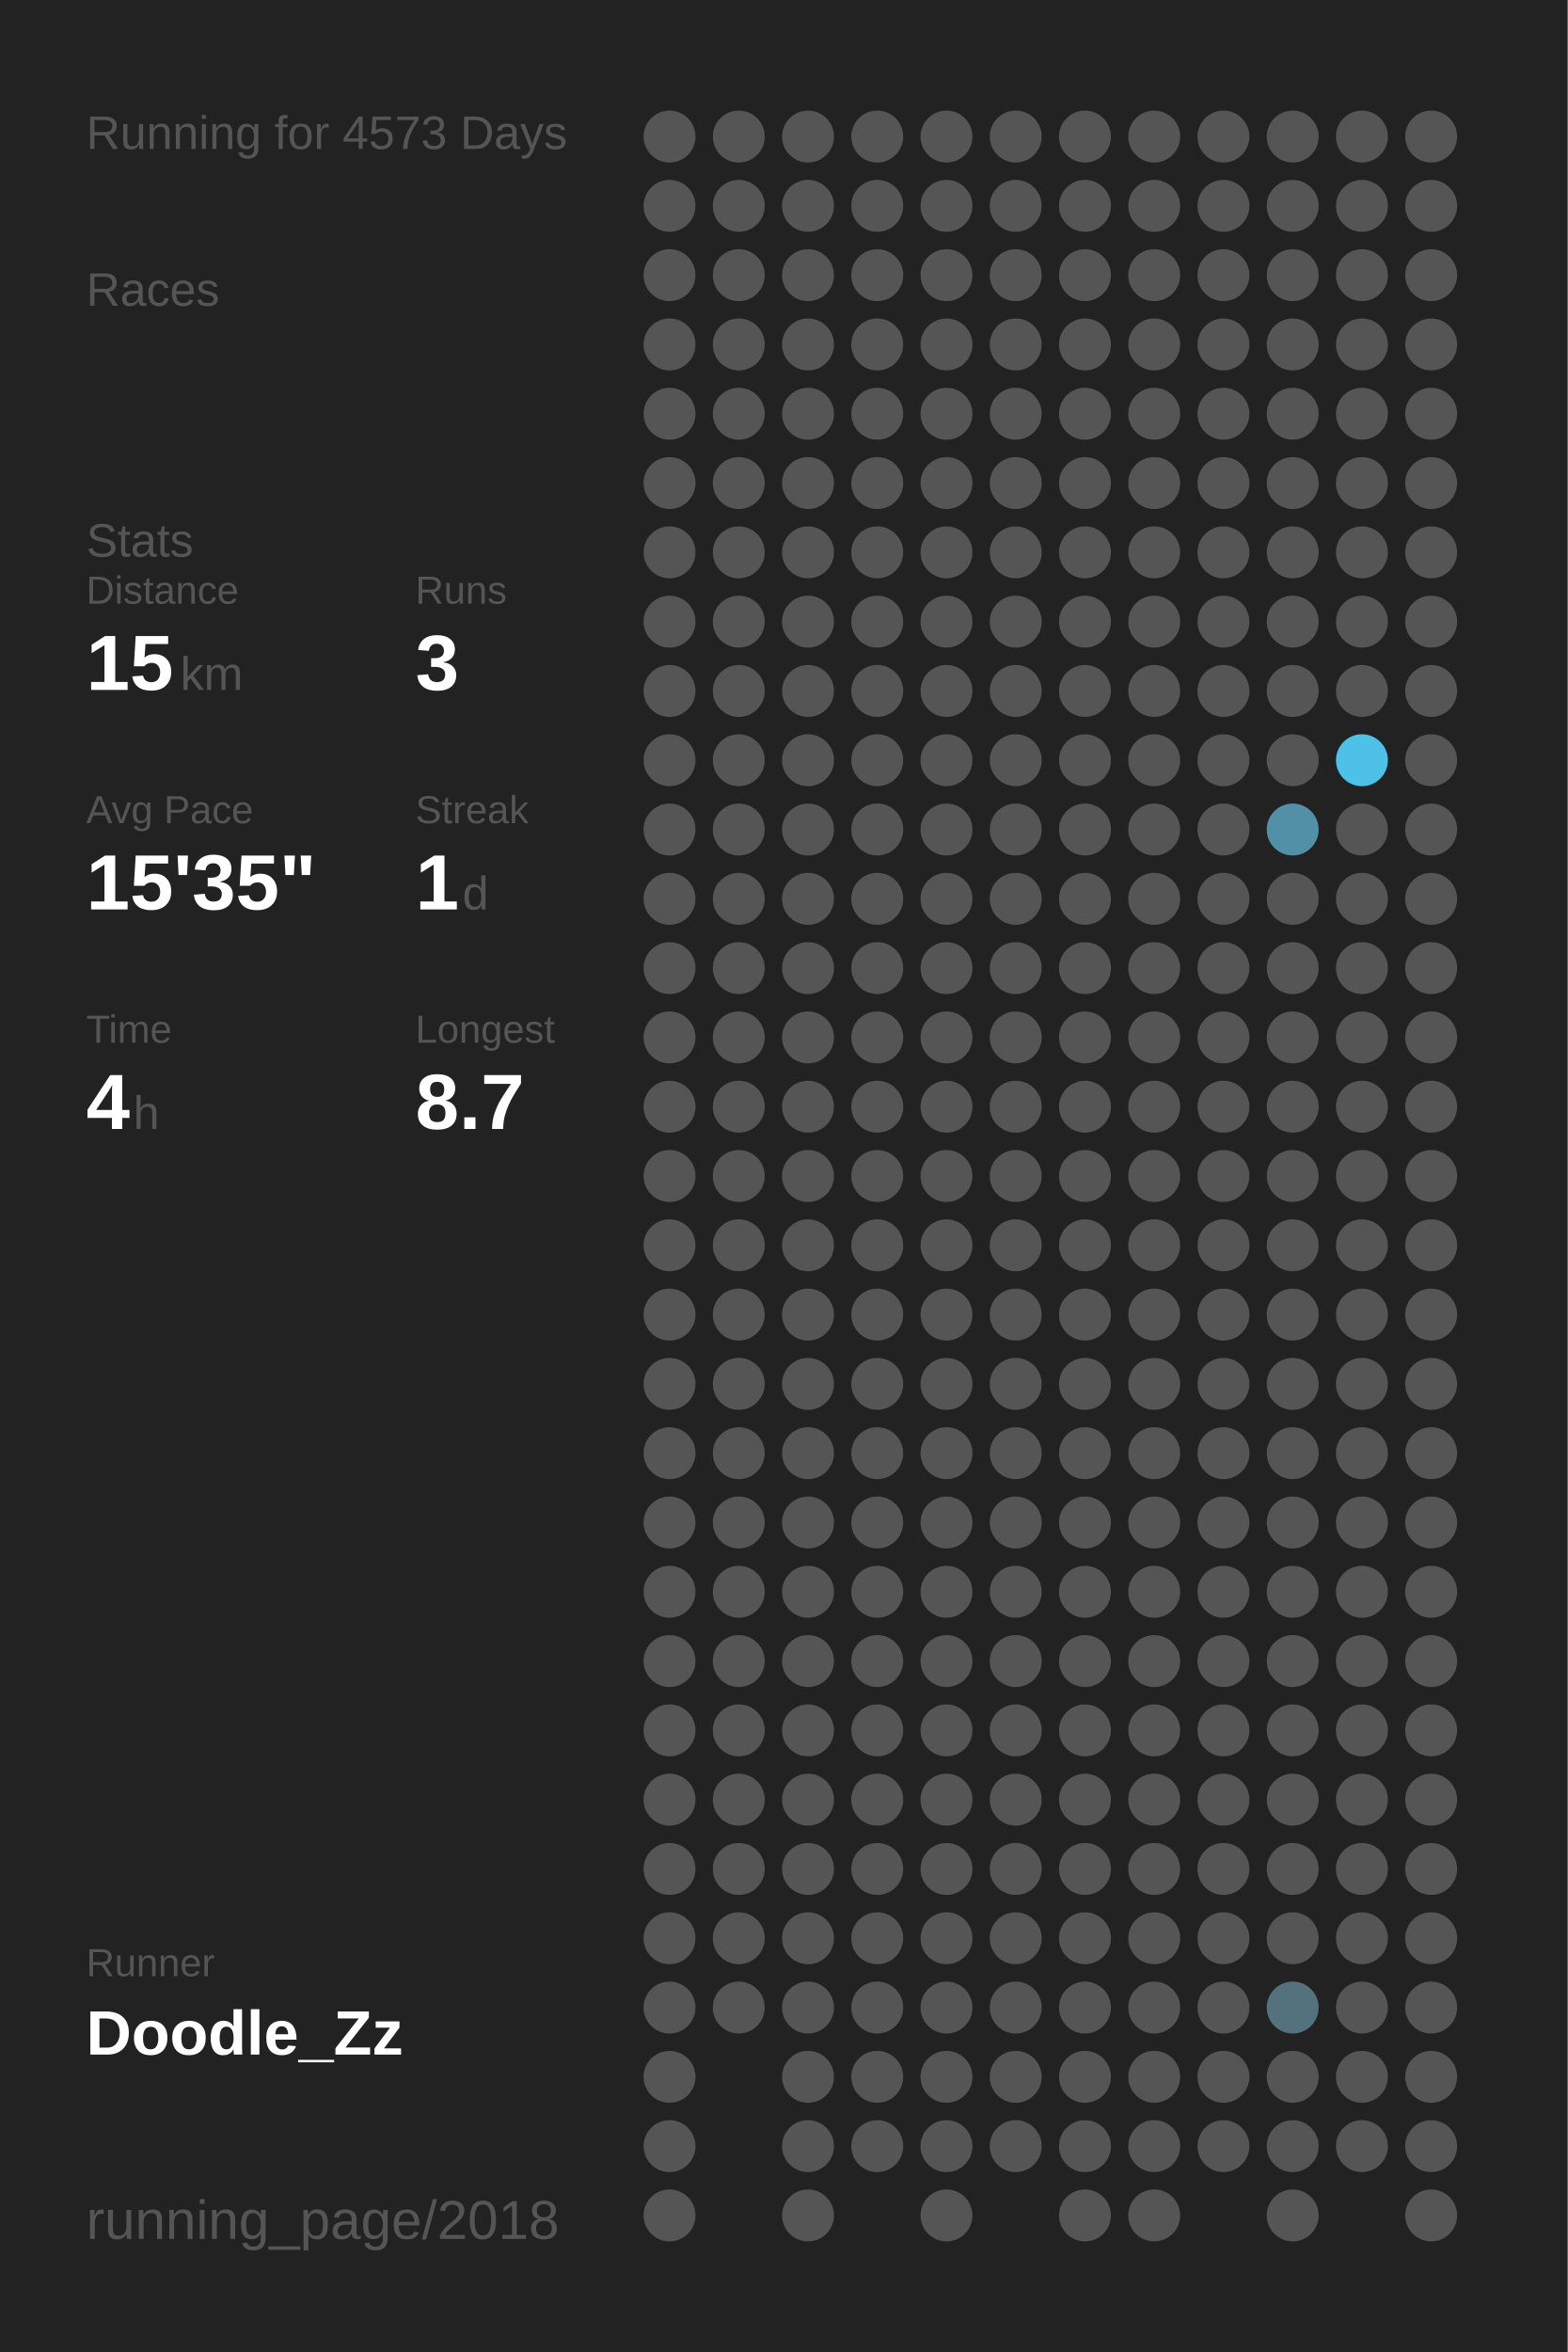
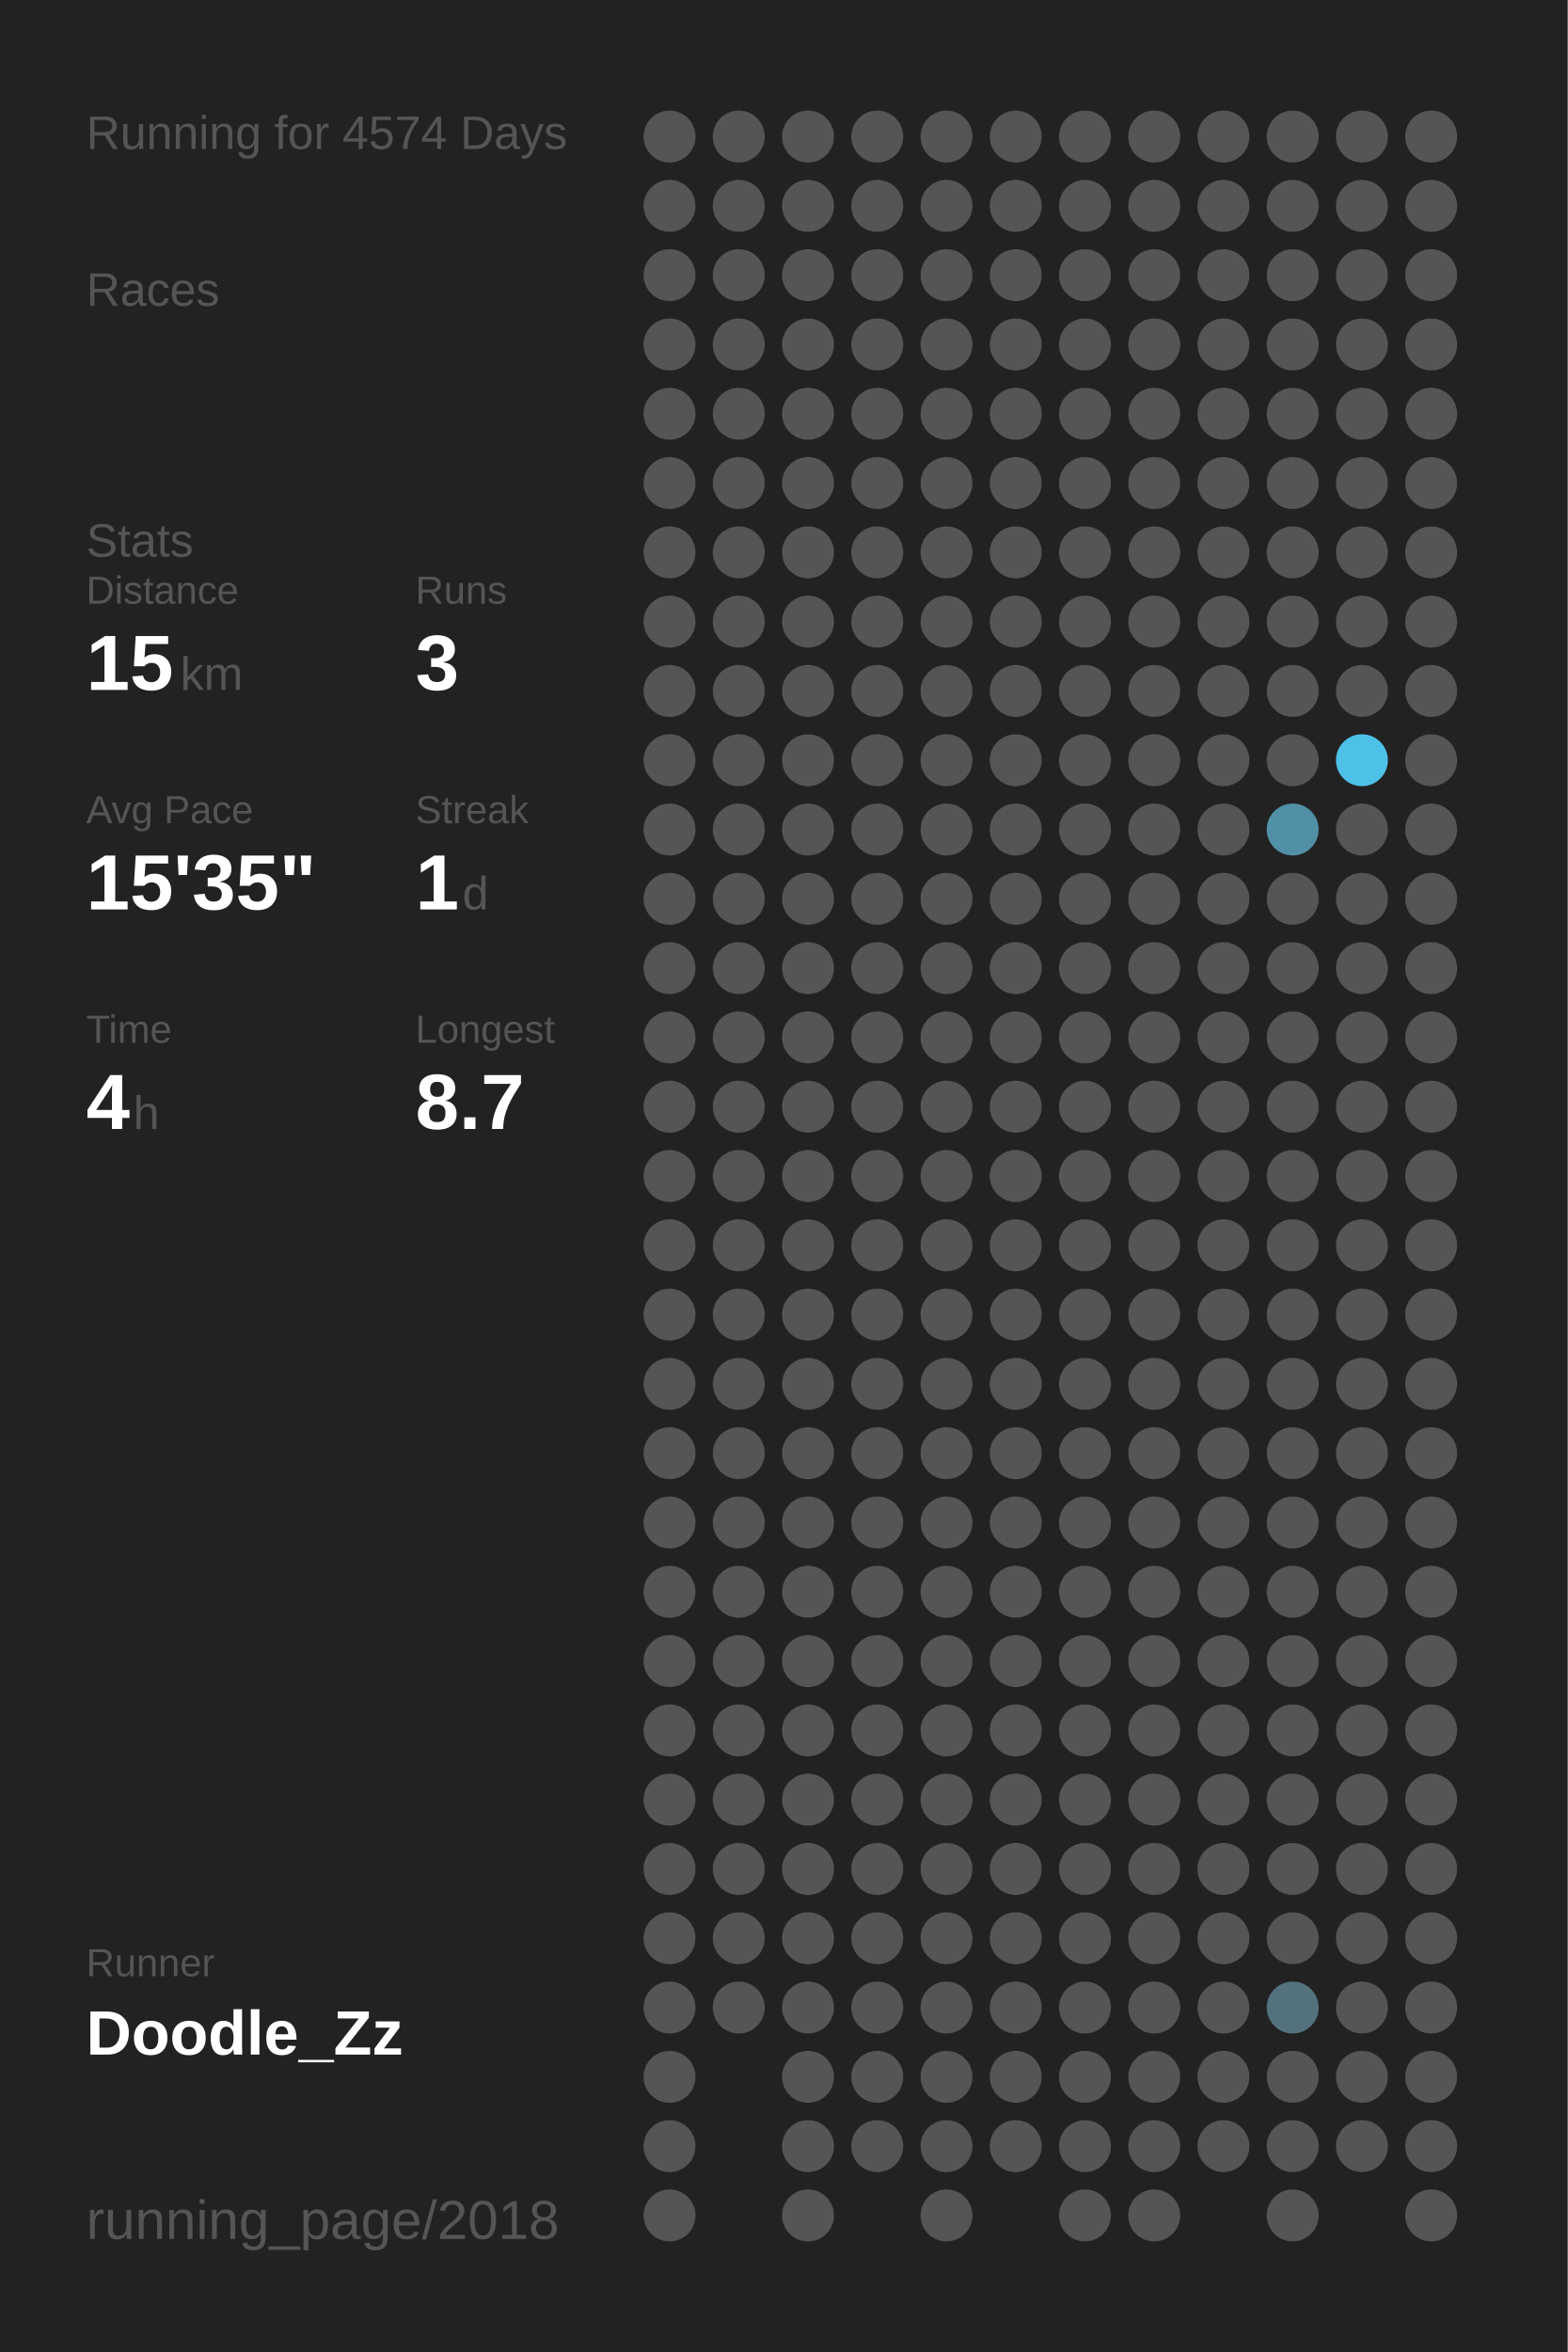
<svg xmlns="http://www.w3.org/2000/svg" baseProfile="full" height="300mm" version="1.1" viewBox="0,0,200,300" width="200mm">
  <defs />
  <rect fill="#222222" height="300" width="200" x="0" y="0" />
-   <text fill="#555555" style="font-size:6px; font-family:Arial;" x="11" y="19">Running for 4573 Days</text>
+   <text fill="#555555" style="font-size:6px; font-family:Arial;" x="11" y="19">Running for 4574 Days</text>
  <text fill="#555555" style="font-size:6px; font-family:Arial;" x="11" y="39">Races</text>
  <text fill="#555555" style="font-size:6px; font-family:Arial;" x="11" y="71">Stats</text>
  <text fill="#555555" style="font-size:5px; font-family:Arial;" x="11" y="77">Distance</text>
  <text fill="#FFFFFF" style="font-size:10px; font-family:Arial; font-weight:bold;" x="11" y="88">15</text>
  <text fill="#555555" style="font-size:6px; font-family:Arial;" x="23" y="88">km</text>
  <text fill="#555555" style="font-size:5px; font-family:Arial;" x="53" y="77">Runs</text>
  <text fill="#FFFFFF" style="font-size:10px; font-family:Arial; font-weight:bold;" x="53" y="88">3</text>
  <text fill="#555555" style="font-size:5px; font-family:Arial;" x="11" y="105">Avg Pace</text>
  <text fill="#FFFFFF" style="font-size:10px; font-family:Arial; font-weight:bold;" x="11" y="116">15'35"</text>
  <text fill="#555555" style="font-size:5px; font-family:Arial;" x="53" y="105">Streak</text>
  <text fill="#FFFFFF" style="font-size:10px; font-family:Arial; font-weight:bold;" x="53" y="116">1</text>
  <text fill="#555555" style="font-size:6px; font-family:Arial;" x="59" y="116">d</text>
  <text fill="#555555" style="font-size:5px; font-family:Arial;" x="11" y="133">Time</text>
  <text fill="#FFFFFF" style="font-size:10px; font-family:Arial; font-weight:bold;" x="11" y="144">4</text>
  <text fill="#555555" style="font-size:6px; font-family:Arial;" x="17" y="144">h</text>
  <text fill="#555555" style="font-size:5px; font-family:Arial;" x="53" y="133">Longest</text>
  <text fill="#FFFFFF" style="font-size:10px; font-family:Arial; font-weight:bold;" x="53" y="144">8.7</text>
  <text fill="#555555" style="font-size:5px; font-family:Arial;" x="11" y="252.065">Runner</text>
  <text fill="#FFFFFF" style="font-size:8px; font-family:Arial; font-weight:bold;" x="11" y="262.065">Doodle_Zz</text>
  <text fill="#555555" style="font-size:7px; font-family:Arial;" x="11" y="285.581">running_page/2018</text>
  <circle cx="85.417" cy="17.419" fill="#555555" r="3.312" />
  <circle cx="85.417" cy="26.258" fill="#555555" r="3.312" />
  <circle cx="85.417" cy="35.097" fill="#555555" r="3.312" />
  <circle cx="85.417" cy="43.935" fill="#555555" r="3.312" />
  <circle cx="85.417" cy="52.774" fill="#555555" r="3.312" />
  <circle cx="85.417" cy="61.613" fill="#555555" r="3.312" />
  <circle cx="85.417" cy="70.452" fill="#555555" r="3.312" />
  <circle cx="85.417" cy="79.29" fill="#555555" r="3.312" />
  <circle cx="85.417" cy="88.129" fill="#555555" r="3.312" />
  <circle cx="85.417" cy="96.968" fill="#555555" r="3.312" />
  <circle cx="85.417" cy="105.806" fill="#555555" r="3.312" />
  <circle cx="85.417" cy="114.645" fill="#555555" r="3.312" />
  <circle cx="85.417" cy="123.484" fill="#555555" r="3.312" />
  <circle cx="85.417" cy="132.323" fill="#555555" r="3.312" />
  <circle cx="85.417" cy="141.161" fill="#555555" r="3.312" />
  <circle cx="85.417" cy="150" fill="#555555" r="3.312" />
  <circle cx="85.417" cy="158.839" fill="#555555" r="3.312" />
  <circle cx="85.417" cy="167.677" fill="#555555" r="3.312" />
  <circle cx="85.417" cy="176.516" fill="#555555" r="3.312" />
  <circle cx="85.417" cy="185.355" fill="#555555" r="3.312" />
  <circle cx="85.417" cy="194.194" fill="#555555" r="3.312" />
  <circle cx="85.417" cy="203.032" fill="#555555" r="3.312" />
  <circle cx="85.417" cy="211.871" fill="#555555" r="3.312" />
  <circle cx="85.417" cy="220.71" fill="#555555" r="3.312" />
  <circle cx="85.417" cy="229.548" fill="#555555" r="3.312" />
  <circle cx="85.417" cy="238.387" fill="#555555" r="3.312" />
  <circle cx="85.417" cy="247.226" fill="#555555" r="3.312" />
  <circle cx="85.417" cy="256.065" fill="#555555" r="3.312" />
  <circle cx="85.417" cy="264.903" fill="#555555" r="3.312" />
  <circle cx="85.417" cy="273.742" fill="#555555" r="3.312" />
  <circle cx="85.417" cy="282.581" fill="#555555" r="3.312" />
  <circle cx="94.25" cy="17.419" fill="#555555" r="3.312" />
  <circle cx="94.25" cy="26.258" fill="#555555" r="3.312" />
  <circle cx="94.25" cy="35.097" fill="#555555" r="3.312" />
  <circle cx="94.25" cy="43.935" fill="#555555" r="3.312" />
  <circle cx="94.25" cy="52.774" fill="#555555" r="3.312" />
  <circle cx="94.25" cy="61.613" fill="#555555" r="3.312" />
  <circle cx="94.25" cy="70.452" fill="#555555" r="3.312" />
  <circle cx="94.25" cy="79.29" fill="#555555" r="3.312" />
  <circle cx="94.25" cy="88.129" fill="#555555" r="3.312" />
  <circle cx="94.25" cy="96.968" fill="#555555" r="3.312" />
  <circle cx="94.25" cy="105.806" fill="#555555" r="3.312" />
  <circle cx="94.25" cy="114.645" fill="#555555" r="3.312" />
  <circle cx="94.25" cy="123.484" fill="#555555" r="3.312" />
  <circle cx="94.25" cy="132.323" fill="#555555" r="3.312" />
  <circle cx="94.25" cy="141.161" fill="#555555" r="3.312" />
  <circle cx="94.25" cy="150" fill="#555555" r="3.312" />
  <circle cx="94.25" cy="158.839" fill="#555555" r="3.312" />
  <circle cx="94.25" cy="167.677" fill="#555555" r="3.312" />
  <circle cx="94.25" cy="176.516" fill="#555555" r="3.312" />
  <circle cx="94.25" cy="185.355" fill="#555555" r="3.312" />
  <circle cx="94.25" cy="194.194" fill="#555555" r="3.312" />
  <circle cx="94.25" cy="203.032" fill="#555555" r="3.312" />
  <circle cx="94.25" cy="211.871" fill="#555555" r="3.312" />
  <circle cx="94.25" cy="220.71" fill="#555555" r="3.312" />
  <circle cx="94.25" cy="229.548" fill="#555555" r="3.312" />
  <circle cx="94.25" cy="238.387" fill="#555555" r="3.312" />
  <circle cx="94.25" cy="247.226" fill="#555555" r="3.312" />
  <circle cx="94.25" cy="256.065" fill="#555555" r="3.312" />
  <circle cx="103.083" cy="17.419" fill="#555555" r="3.312" />
  <circle cx="103.083" cy="26.258" fill="#555555" r="3.312" />
  <circle cx="103.083" cy="35.097" fill="#555555" r="3.312" />
  <circle cx="103.083" cy="43.935" fill="#555555" r="3.312" />
  <circle cx="103.083" cy="52.774" fill="#555555" r="3.312" />
  <circle cx="103.083" cy="61.613" fill="#555555" r="3.312" />
  <circle cx="103.083" cy="70.452" fill="#555555" r="3.312" />
  <circle cx="103.083" cy="79.29" fill="#555555" r="3.312" />
  <circle cx="103.083" cy="88.129" fill="#555555" r="3.312" />
  <circle cx="103.083" cy="96.968" fill="#555555" r="3.312" />
  <circle cx="103.083" cy="105.806" fill="#555555" r="3.312" />
  <circle cx="103.083" cy="114.645" fill="#555555" r="3.312" />
  <circle cx="103.083" cy="123.484" fill="#555555" r="3.312" />
  <circle cx="103.083" cy="132.323" fill="#555555" r="3.312" />
  <circle cx="103.083" cy="141.161" fill="#555555" r="3.312" />
  <circle cx="103.083" cy="150" fill="#555555" r="3.312" />
  <circle cx="103.083" cy="158.839" fill="#555555" r="3.312" />
  <circle cx="103.083" cy="167.677" fill="#555555" r="3.312" />
  <circle cx="103.083" cy="176.516" fill="#555555" r="3.312" />
  <circle cx="103.083" cy="185.355" fill="#555555" r="3.312" />
  <circle cx="103.083" cy="194.194" fill="#555555" r="3.312" />
  <circle cx="103.083" cy="203.032" fill="#555555" r="3.312" />
  <circle cx="103.083" cy="211.871" fill="#555555" r="3.312" />
  <circle cx="103.083" cy="220.71" fill="#555555" r="3.312" />
  <circle cx="103.083" cy="229.548" fill="#555555" r="3.312" />
  <circle cx="103.083" cy="238.387" fill="#555555" r="3.312" />
  <circle cx="103.083" cy="247.226" fill="#555555" r="3.312" />
  <circle cx="103.083" cy="256.065" fill="#555555" r="3.312" />
  <circle cx="103.083" cy="264.903" fill="#555555" r="3.312" />
  <circle cx="103.083" cy="273.742" fill="#555555" r="3.312" />
  <circle cx="103.083" cy="282.581" fill="#555555" r="3.312" />
  <circle cx="111.917" cy="17.419" fill="#555555" r="3.312" />
  <circle cx="111.917" cy="26.258" fill="#555555" r="3.312" />
  <circle cx="111.917" cy="35.097" fill="#555555" r="3.312" />
  <circle cx="111.917" cy="43.935" fill="#555555" r="3.312" />
  <circle cx="111.917" cy="52.774" fill="#555555" r="3.312" />
  <circle cx="111.917" cy="61.613" fill="#555555" r="3.312" />
  <circle cx="111.917" cy="70.452" fill="#555555" r="3.312" />
  <circle cx="111.917" cy="79.29" fill="#555555" r="3.312" />
  <circle cx="111.917" cy="88.129" fill="#555555" r="3.312" />
  <circle cx="111.917" cy="96.968" fill="#555555" r="3.312" />
  <circle cx="111.917" cy="105.806" fill="#555555" r="3.312" />
  <circle cx="111.917" cy="114.645" fill="#555555" r="3.312" />
  <circle cx="111.917" cy="123.484" fill="#555555" r="3.312" />
  <circle cx="111.917" cy="132.323" fill="#555555" r="3.312" />
  <circle cx="111.917" cy="141.161" fill="#555555" r="3.312" />
  <circle cx="111.917" cy="150" fill="#555555" r="3.312" />
  <circle cx="111.917" cy="158.839" fill="#555555" r="3.312" />
  <circle cx="111.917" cy="167.677" fill="#555555" r="3.312" />
  <circle cx="111.917" cy="176.516" fill="#555555" r="3.312" />
  <circle cx="111.917" cy="185.355" fill="#555555" r="3.312" />
  <circle cx="111.917" cy="194.194" fill="#555555" r="3.312" />
  <circle cx="111.917" cy="203.032" fill="#555555" r="3.312" />
  <circle cx="111.917" cy="211.871" fill="#555555" r="3.312" />
  <circle cx="111.917" cy="220.71" fill="#555555" r="3.312" />
  <circle cx="111.917" cy="229.548" fill="#555555" r="3.312" />
  <circle cx="111.917" cy="238.387" fill="#555555" r="3.312" />
  <circle cx="111.917" cy="247.226" fill="#555555" r="3.312" />
  <circle cx="111.917" cy="256.065" fill="#555555" r="3.312" />
  <circle cx="111.917" cy="264.903" fill="#555555" r="3.312" />
  <circle cx="111.917" cy="273.742" fill="#555555" r="3.312" />
  <circle cx="120.75" cy="17.419" fill="#555555" r="3.312" />
  <circle cx="120.75" cy="26.258" fill="#555555" r="3.312" />
  <circle cx="120.75" cy="35.097" fill="#555555" r="3.312" />
  <circle cx="120.75" cy="43.935" fill="#555555" r="3.312" />
  <circle cx="120.75" cy="52.774" fill="#555555" r="3.312" />
  <circle cx="120.75" cy="61.613" fill="#555555" r="3.312" />
  <circle cx="120.75" cy="70.452" fill="#555555" r="3.312" />
  <circle cx="120.75" cy="79.29" fill="#555555" r="3.312" />
  <circle cx="120.75" cy="88.129" fill="#555555" r="3.312" />
  <circle cx="120.75" cy="96.968" fill="#555555" r="3.312" />
  <circle cx="120.75" cy="105.806" fill="#555555" r="3.312" />
  <circle cx="120.75" cy="114.645" fill="#555555" r="3.312" />
  <circle cx="120.75" cy="123.484" fill="#555555" r="3.312" />
  <circle cx="120.75" cy="132.323" fill="#555555" r="3.312" />
  <circle cx="120.75" cy="141.161" fill="#555555" r="3.312" />
  <circle cx="120.75" cy="150" fill="#555555" r="3.312" />
  <circle cx="120.75" cy="158.839" fill="#555555" r="3.312" />
  <circle cx="120.75" cy="167.677" fill="#555555" r="3.312" />
  <circle cx="120.75" cy="176.516" fill="#555555" r="3.312" />
  <circle cx="120.75" cy="185.355" fill="#555555" r="3.312" />
  <circle cx="120.75" cy="194.194" fill="#555555" r="3.312" />
  <circle cx="120.75" cy="203.032" fill="#555555" r="3.312" />
  <circle cx="120.75" cy="211.871" fill="#555555" r="3.312" />
  <circle cx="120.75" cy="220.71" fill="#555555" r="3.312" />
  <circle cx="120.75" cy="229.548" fill="#555555" r="3.312" />
  <circle cx="120.75" cy="238.387" fill="#555555" r="3.312" />
  <circle cx="120.75" cy="247.226" fill="#555555" r="3.312" />
  <circle cx="120.75" cy="256.065" fill="#555555" r="3.312" />
  <circle cx="120.75" cy="264.903" fill="#555555" r="3.312" />
  <circle cx="120.75" cy="273.742" fill="#555555" r="3.312" />
  <circle cx="120.75" cy="282.581" fill="#555555" r="3.312" />
  <circle cx="129.583" cy="17.419" fill="#555555" r="3.312" />
  <circle cx="129.583" cy="26.258" fill="#555555" r="3.312" />
  <circle cx="129.583" cy="35.097" fill="#555555" r="3.312" />
  <circle cx="129.583" cy="43.935" fill="#555555" r="3.312" />
  <circle cx="129.583" cy="52.774" fill="#555555" r="3.312" />
  <circle cx="129.583" cy="61.613" fill="#555555" r="3.312" />
  <circle cx="129.583" cy="70.452" fill="#555555" r="3.312" />
  <circle cx="129.583" cy="79.29" fill="#555555" r="3.312" />
  <circle cx="129.583" cy="88.129" fill="#555555" r="3.312" />
  <circle cx="129.583" cy="96.968" fill="#555555" r="3.312" />
  <circle cx="129.583" cy="105.806" fill="#555555" r="3.312" />
  <circle cx="129.583" cy="114.645" fill="#555555" r="3.312" />
  <circle cx="129.583" cy="123.484" fill="#555555" r="3.312" />
  <circle cx="129.583" cy="132.323" fill="#555555" r="3.312" />
  <circle cx="129.583" cy="141.161" fill="#555555" r="3.312" />
  <circle cx="129.583" cy="150" fill="#555555" r="3.312" />
  <circle cx="129.583" cy="158.839" fill="#555555" r="3.312" />
  <circle cx="129.583" cy="167.677" fill="#555555" r="3.312" />
  <circle cx="129.583" cy="176.516" fill="#555555" r="3.312" />
  <circle cx="129.583" cy="185.355" fill="#555555" r="3.312" />
  <circle cx="129.583" cy="194.194" fill="#555555" r="3.312" />
  <circle cx="129.583" cy="203.032" fill="#555555" r="3.312" />
  <circle cx="129.583" cy="211.871" fill="#555555" r="3.312" />
  <circle cx="129.583" cy="220.71" fill="#555555" r="3.312" />
  <circle cx="129.583" cy="229.548" fill="#555555" r="3.312" />
  <circle cx="129.583" cy="238.387" fill="#555555" r="3.312" />
  <circle cx="129.583" cy="247.226" fill="#555555" r="3.312" />
  <circle cx="129.583" cy="256.065" fill="#555555" r="3.312" />
  <circle cx="129.583" cy="264.903" fill="#555555" r="3.312" />
  <circle cx="129.583" cy="273.742" fill="#555555" r="3.312" />
  <circle cx="138.417" cy="17.419" fill="#555555" r="3.312" />
  <circle cx="138.417" cy="26.258" fill="#555555" r="3.312" />
  <circle cx="138.417" cy="35.097" fill="#555555" r="3.312" />
  <circle cx="138.417" cy="43.935" fill="#555555" r="3.312" />
  <circle cx="138.417" cy="52.774" fill="#555555" r="3.312" />
  <circle cx="138.417" cy="61.613" fill="#555555" r="3.312" />
  <circle cx="138.417" cy="70.452" fill="#555555" r="3.312" />
  <circle cx="138.417" cy="79.29" fill="#555555" r="3.312" />
  <circle cx="138.417" cy="88.129" fill="#555555" r="3.312" />
  <circle cx="138.417" cy="96.968" fill="#555555" r="3.312" />
  <circle cx="138.417" cy="105.806" fill="#555555" r="3.312" />
  <circle cx="138.417" cy="114.645" fill="#555555" r="3.312" />
  <circle cx="138.417" cy="123.484" fill="#555555" r="3.312" />
  <circle cx="138.417" cy="132.323" fill="#555555" r="3.312" />
  <circle cx="138.417" cy="141.161" fill="#555555" r="3.312" />
  <circle cx="138.417" cy="150" fill="#555555" r="3.312" />
  <circle cx="138.417" cy="158.839" fill="#555555" r="3.312" />
  <circle cx="138.417" cy="167.677" fill="#555555" r="3.312" />
  <circle cx="138.417" cy="176.516" fill="#555555" r="3.312" />
  <circle cx="138.417" cy="185.355" fill="#555555" r="3.312" />
  <circle cx="138.417" cy="194.194" fill="#555555" r="3.312" />
  <circle cx="138.417" cy="203.032" fill="#555555" r="3.312" />
  <circle cx="138.417" cy="211.871" fill="#555555" r="3.312" />
  <circle cx="138.417" cy="220.71" fill="#555555" r="3.312" />
  <circle cx="138.417" cy="229.548" fill="#555555" r="3.312" />
  <circle cx="138.417" cy="238.387" fill="#555555" r="3.312" />
  <circle cx="138.417" cy="247.226" fill="#555555" r="3.312" />
  <circle cx="138.417" cy="256.065" fill="#555555" r="3.312" />
  <circle cx="138.417" cy="264.903" fill="#555555" r="3.312" />
  <circle cx="138.417" cy="273.742" fill="#555555" r="3.312" />
  <circle cx="138.417" cy="282.581" fill="#555555" r="3.312" />
  <circle cx="147.25" cy="17.419" fill="#555555" r="3.312" />
  <circle cx="147.25" cy="26.258" fill="#555555" r="3.312" />
  <circle cx="147.25" cy="35.097" fill="#555555" r="3.312" />
  <circle cx="147.25" cy="43.935" fill="#555555" r="3.312" />
  <circle cx="147.25" cy="52.774" fill="#555555" r="3.312" />
  <circle cx="147.25" cy="61.613" fill="#555555" r="3.312" />
  <circle cx="147.25" cy="70.452" fill="#555555" r="3.312" />
  <circle cx="147.25" cy="79.29" fill="#555555" r="3.312" />
  <circle cx="147.25" cy="88.129" fill="#555555" r="3.312" />
  <circle cx="147.25" cy="96.968" fill="#555555" r="3.312" />
  <circle cx="147.25" cy="105.806" fill="#555555" r="3.312" />
  <circle cx="147.25" cy="114.645" fill="#555555" r="3.312" />
  <circle cx="147.25" cy="123.484" fill="#555555" r="3.312" />
  <circle cx="147.25" cy="132.323" fill="#555555" r="3.312" />
  <circle cx="147.25" cy="141.161" fill="#555555" r="3.312" />
  <circle cx="147.25" cy="150" fill="#555555" r="3.312" />
  <circle cx="147.25" cy="158.839" fill="#555555" r="3.312" />
  <circle cx="147.25" cy="167.677" fill="#555555" r="3.312" />
  <circle cx="147.25" cy="176.516" fill="#555555" r="3.312" />
  <circle cx="147.25" cy="185.355" fill="#555555" r="3.312" />
  <circle cx="147.25" cy="194.194" fill="#555555" r="3.312" />
  <circle cx="147.25" cy="203.032" fill="#555555" r="3.312" />
  <circle cx="147.25" cy="211.871" fill="#555555" r="3.312" />
  <circle cx="147.25" cy="220.71" fill="#555555" r="3.312" />
  <circle cx="147.25" cy="229.548" fill="#555555" r="3.312" />
  <circle cx="147.25" cy="238.387" fill="#555555" r="3.312" />
  <circle cx="147.25" cy="247.226" fill="#555555" r="3.312" />
  <circle cx="147.25" cy="256.065" fill="#555555" r="3.312" />
  <circle cx="147.25" cy="264.903" fill="#555555" r="3.312" />
  <circle cx="147.25" cy="273.742" fill="#555555" r="3.312" />
  <circle cx="147.25" cy="282.581" fill="#555555" r="3.312" />
  <circle cx="156.083" cy="17.419" fill="#555555" r="3.312" />
  <circle cx="156.083" cy="26.258" fill="#555555" r="3.312" />
  <circle cx="156.083" cy="35.097" fill="#555555" r="3.312" />
  <circle cx="156.083" cy="43.935" fill="#555555" r="3.312" />
  <circle cx="156.083" cy="52.774" fill="#555555" r="3.312" />
  <circle cx="156.083" cy="61.613" fill="#555555" r="3.312" />
  <circle cx="156.083" cy="70.452" fill="#555555" r="3.312" />
  <circle cx="156.083" cy="79.29" fill="#555555" r="3.312" />
  <circle cx="156.083" cy="88.129" fill="#555555" r="3.312" />
  <circle cx="156.083" cy="96.968" fill="#555555" r="3.312" />
  <circle cx="156.083" cy="105.806" fill="#555555" r="3.312" />
  <circle cx="156.083" cy="114.645" fill="#555555" r="3.312" />
  <circle cx="156.083" cy="123.484" fill="#555555" r="3.312" />
  <circle cx="156.083" cy="132.323" fill="#555555" r="3.312" />
  <circle cx="156.083" cy="141.161" fill="#555555" r="3.312" />
  <circle cx="156.083" cy="150" fill="#555555" r="3.312" />
  <circle cx="156.083" cy="158.839" fill="#555555" r="3.312" />
  <circle cx="156.083" cy="167.677" fill="#555555" r="3.312" />
  <circle cx="156.083" cy="176.516" fill="#555555" r="3.312" />
  <circle cx="156.083" cy="185.355" fill="#555555" r="3.312" />
  <circle cx="156.083" cy="194.194" fill="#555555" r="3.312" />
  <circle cx="156.083" cy="203.032" fill="#555555" r="3.312" />
  <circle cx="156.083" cy="211.871" fill="#555555" r="3.312" />
  <circle cx="156.083" cy="220.71" fill="#555555" r="3.312" />
  <circle cx="156.083" cy="229.548" fill="#555555" r="3.312" />
  <circle cx="156.083" cy="238.387" fill="#555555" r="3.312" />
  <circle cx="156.083" cy="247.226" fill="#555555" r="3.312" />
  <circle cx="156.083" cy="256.065" fill="#555555" r="3.312" />
  <circle cx="156.083" cy="264.903" fill="#555555" r="3.312" />
  <circle cx="156.083" cy="273.742" fill="#555555" r="3.312" />
  <circle cx="164.917" cy="17.419" fill="#555555" r="3.312" />
  <circle cx="164.917" cy="26.258" fill="#555555" r="3.312" />
  <circle cx="164.917" cy="35.097" fill="#555555" r="3.312" />
  <circle cx="164.917" cy="43.935" fill="#555555" r="3.312" />
  <circle cx="164.917" cy="52.774" fill="#555555" r="3.312" />
  <circle cx="164.917" cy="61.613" fill="#555555" r="3.312" />
  <circle cx="164.917" cy="70.452" fill="#555555" r="3.312" />
  <circle cx="164.917" cy="79.29" fill="#555555" r="3.312" />
  <circle cx="164.917" cy="88.129" fill="#555555" r="3.312" />
  <circle cx="164.917" cy="96.968" fill="#555555" r="3.312" />
  <circle cx="164.917" cy="105.806" fill="#5190a6" r="3.312" />
  <circle cx="164.917" cy="114.645" fill="#555555" r="3.312" />
  <circle cx="164.917" cy="123.484" fill="#555555" r="3.312" />
  <circle cx="164.917" cy="132.323" fill="#555555" r="3.312" />
  <circle cx="164.917" cy="141.161" fill="#555555" r="3.312" />
  <circle cx="164.917" cy="150" fill="#555555" r="3.312" />
  <circle cx="164.917" cy="158.839" fill="#555555" r="3.312" />
  <circle cx="164.917" cy="167.677" fill="#555555" r="3.312" />
  <circle cx="164.917" cy="176.516" fill="#555555" r="3.312" />
  <circle cx="164.917" cy="185.355" fill="#555555" r="3.312" />
  <circle cx="164.917" cy="194.194" fill="#555555" r="3.312" />
  <circle cx="164.917" cy="203.032" fill="#555555" r="3.312" />
  <circle cx="164.917" cy="211.871" fill="#555555" r="3.312" />
  <circle cx="164.917" cy="220.71" fill="#555555" r="3.312" />
  <circle cx="164.917" cy="229.548" fill="#555555" r="3.312" />
  <circle cx="164.917" cy="238.387" fill="#555555" r="3.312" />
  <circle cx="164.917" cy="247.226" fill="#555555" r="3.312" />
  <circle cx="164.917" cy="256.065" fill="#53727d" r="3.312" />
  <circle cx="164.917" cy="264.903" fill="#555555" r="3.312" />
  <circle cx="164.917" cy="273.742" fill="#555555" r="3.312" />
  <circle cx="164.917" cy="282.581" fill="#555555" r="3.312" />
  <circle cx="173.75" cy="17.419" fill="#555555" r="3.312" />
  <circle cx="173.75" cy="26.258" fill="#555555" r="3.312" />
  <circle cx="173.75" cy="35.097" fill="#555555" r="3.312" />
  <circle cx="173.75" cy="43.935" fill="#555555" r="3.312" />
  <circle cx="173.75" cy="52.774" fill="#555555" r="3.312" />
  <circle cx="173.75" cy="61.613" fill="#555555" r="3.312" />
  <circle cx="173.75" cy="70.452" fill="#555555" r="3.312" />
  <circle cx="173.75" cy="79.29" fill="#555555" r="3.312" />
  <circle cx="173.75" cy="88.129" fill="#555555" r="3.312" />
  <circle cx="173.75" cy="96.968" fill="#4ec1e8" r="3.312" />
  <circle cx="173.75" cy="105.806" fill="#555555" r="3.312" />
  <circle cx="173.75" cy="114.645" fill="#555555" r="3.312" />
  <circle cx="173.75" cy="123.484" fill="#555555" r="3.312" />
  <circle cx="173.75" cy="132.323" fill="#555555" r="3.312" />
  <circle cx="173.75" cy="141.161" fill="#555555" r="3.312" />
  <circle cx="173.75" cy="150" fill="#555555" r="3.312" />
  <circle cx="173.75" cy="158.839" fill="#555555" r="3.312" />
  <circle cx="173.75" cy="167.677" fill="#555555" r="3.312" />
  <circle cx="173.75" cy="176.516" fill="#555555" r="3.312" />
  <circle cx="173.75" cy="185.355" fill="#555555" r="3.312" />
  <circle cx="173.75" cy="194.194" fill="#555555" r="3.312" />
  <circle cx="173.75" cy="203.032" fill="#555555" r="3.312" />
  <circle cx="173.75" cy="211.871" fill="#555555" r="3.312" />
  <circle cx="173.75" cy="220.71" fill="#555555" r="3.312" />
  <circle cx="173.75" cy="229.548" fill="#555555" r="3.312" />
  <circle cx="173.75" cy="238.387" fill="#555555" r="3.312" />
  <circle cx="173.75" cy="247.226" fill="#555555" r="3.312" />
  <circle cx="173.75" cy="256.065" fill="#555555" r="3.312" />
  <circle cx="173.75" cy="264.903" fill="#555555" r="3.312" />
  <circle cx="173.75" cy="273.742" fill="#555555" r="3.312" />
  <circle cx="182.583" cy="17.419" fill="#555555" r="3.312" />
  <circle cx="182.583" cy="26.258" fill="#555555" r="3.312" />
  <circle cx="182.583" cy="35.097" fill="#555555" r="3.312" />
  <circle cx="182.583" cy="43.935" fill="#555555" r="3.312" />
  <circle cx="182.583" cy="52.774" fill="#555555" r="3.312" />
  <circle cx="182.583" cy="61.613" fill="#555555" r="3.312" />
  <circle cx="182.583" cy="70.452" fill="#555555" r="3.312" />
  <circle cx="182.583" cy="79.29" fill="#555555" r="3.312" />
  <circle cx="182.583" cy="88.129" fill="#555555" r="3.312" />
  <circle cx="182.583" cy="96.968" fill="#555555" r="3.312" />
  <circle cx="182.583" cy="105.806" fill="#555555" r="3.312" />
  <circle cx="182.583" cy="114.645" fill="#555555" r="3.312" />
  <circle cx="182.583" cy="123.484" fill="#555555" r="3.312" />
  <circle cx="182.583" cy="132.323" fill="#555555" r="3.312" />
  <circle cx="182.583" cy="141.161" fill="#555555" r="3.312" />
  <circle cx="182.583" cy="150" fill="#555555" r="3.312" />
  <circle cx="182.583" cy="158.839" fill="#555555" r="3.312" />
  <circle cx="182.583" cy="167.677" fill="#555555" r="3.312" />
  <circle cx="182.583" cy="176.516" fill="#555555" r="3.312" />
  <circle cx="182.583" cy="185.355" fill="#555555" r="3.312" />
  <circle cx="182.583" cy="194.194" fill="#555555" r="3.312" />
  <circle cx="182.583" cy="203.032" fill="#555555" r="3.312" />
  <circle cx="182.583" cy="211.871" fill="#555555" r="3.312" />
  <circle cx="182.583" cy="220.71" fill="#555555" r="3.312" />
  <circle cx="182.583" cy="229.548" fill="#555555" r="3.312" />
  <circle cx="182.583" cy="238.387" fill="#555555" r="3.312" />
  <circle cx="182.583" cy="247.226" fill="#555555" r="3.312" />
  <circle cx="182.583" cy="256.065" fill="#555555" r="3.312" />
  <circle cx="182.583" cy="264.903" fill="#555555" r="3.312" />
  <circle cx="182.583" cy="273.742" fill="#555555" r="3.312" />
  <circle cx="182.583" cy="282.581" fill="#555555" r="3.312" />
</svg>
